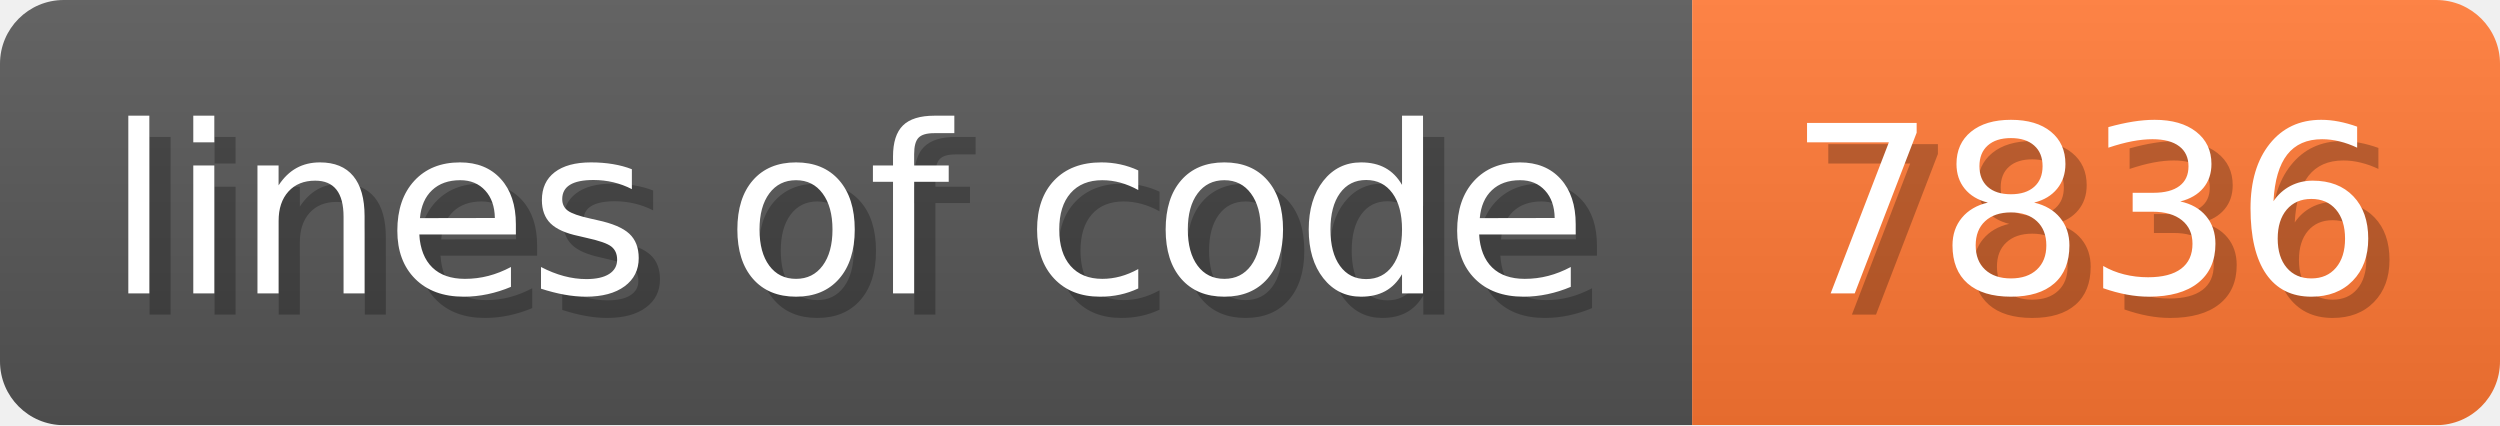
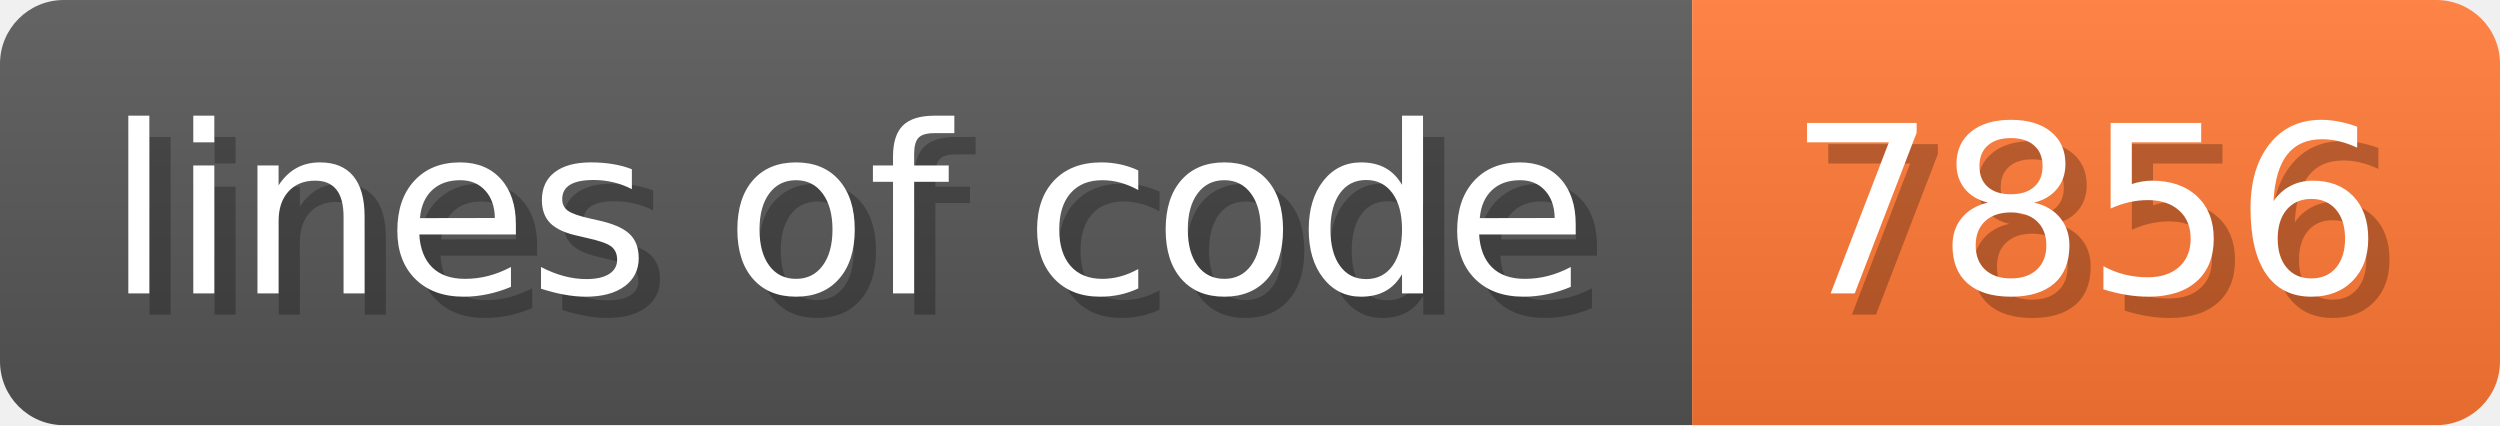
- <svg xmlns="http://www.w3.org/2000/svg" width="117.6" height="20" viewBox="0 0 1176 200" role="img" aria-label="lines of code: 7836">
+ <svg xmlns="http://www.w3.org/2000/svg" width="117.6" height="20" viewBox="0 0 1176 200" role="img" aria-label="lines of code: 7856">
  <linearGradient id="a" x2="0" y2="100%">
    <stop offset="0" stop-opacity=".1" stop-color="#EEE" />
    <stop offset="1" stop-opacity=".1" />
  </linearGradient>
  <mask id="m">
    <rect width="1176" height="200" rx="30" fill="#FFF" />
  </mask>
  <g mask="url(#m)">
    <rect width="796" height="200" fill="#555" />
    <rect width="380" height="200" fill="#F73" x="796" />
    <rect width="1176" height="200" fill="url(#a)" />
  </g>
  <g aria-hidden="true" fill="#fff" text-anchor="start" font-family="Verdana,DejaVu Sans,sans-serif" font-size="110">
    <text x="60" y="148" textLength="696" fill="#000" opacity="0.25">lines of code</text>
    <text x="50" y="138" textLength="696">lines of code</text>
-     <text x="851" y="148" textLength="280" fill="#000" opacity="0.25">7836</text>
-     <text x="841" y="138" textLength="280">7836</text>
+     <text x="851" y="148" textLength="280" fill="#000" opacity="0.25">7856</text>
+     <text x="841" y="138" textLength="280">7856</text>
  </g>
</svg>
